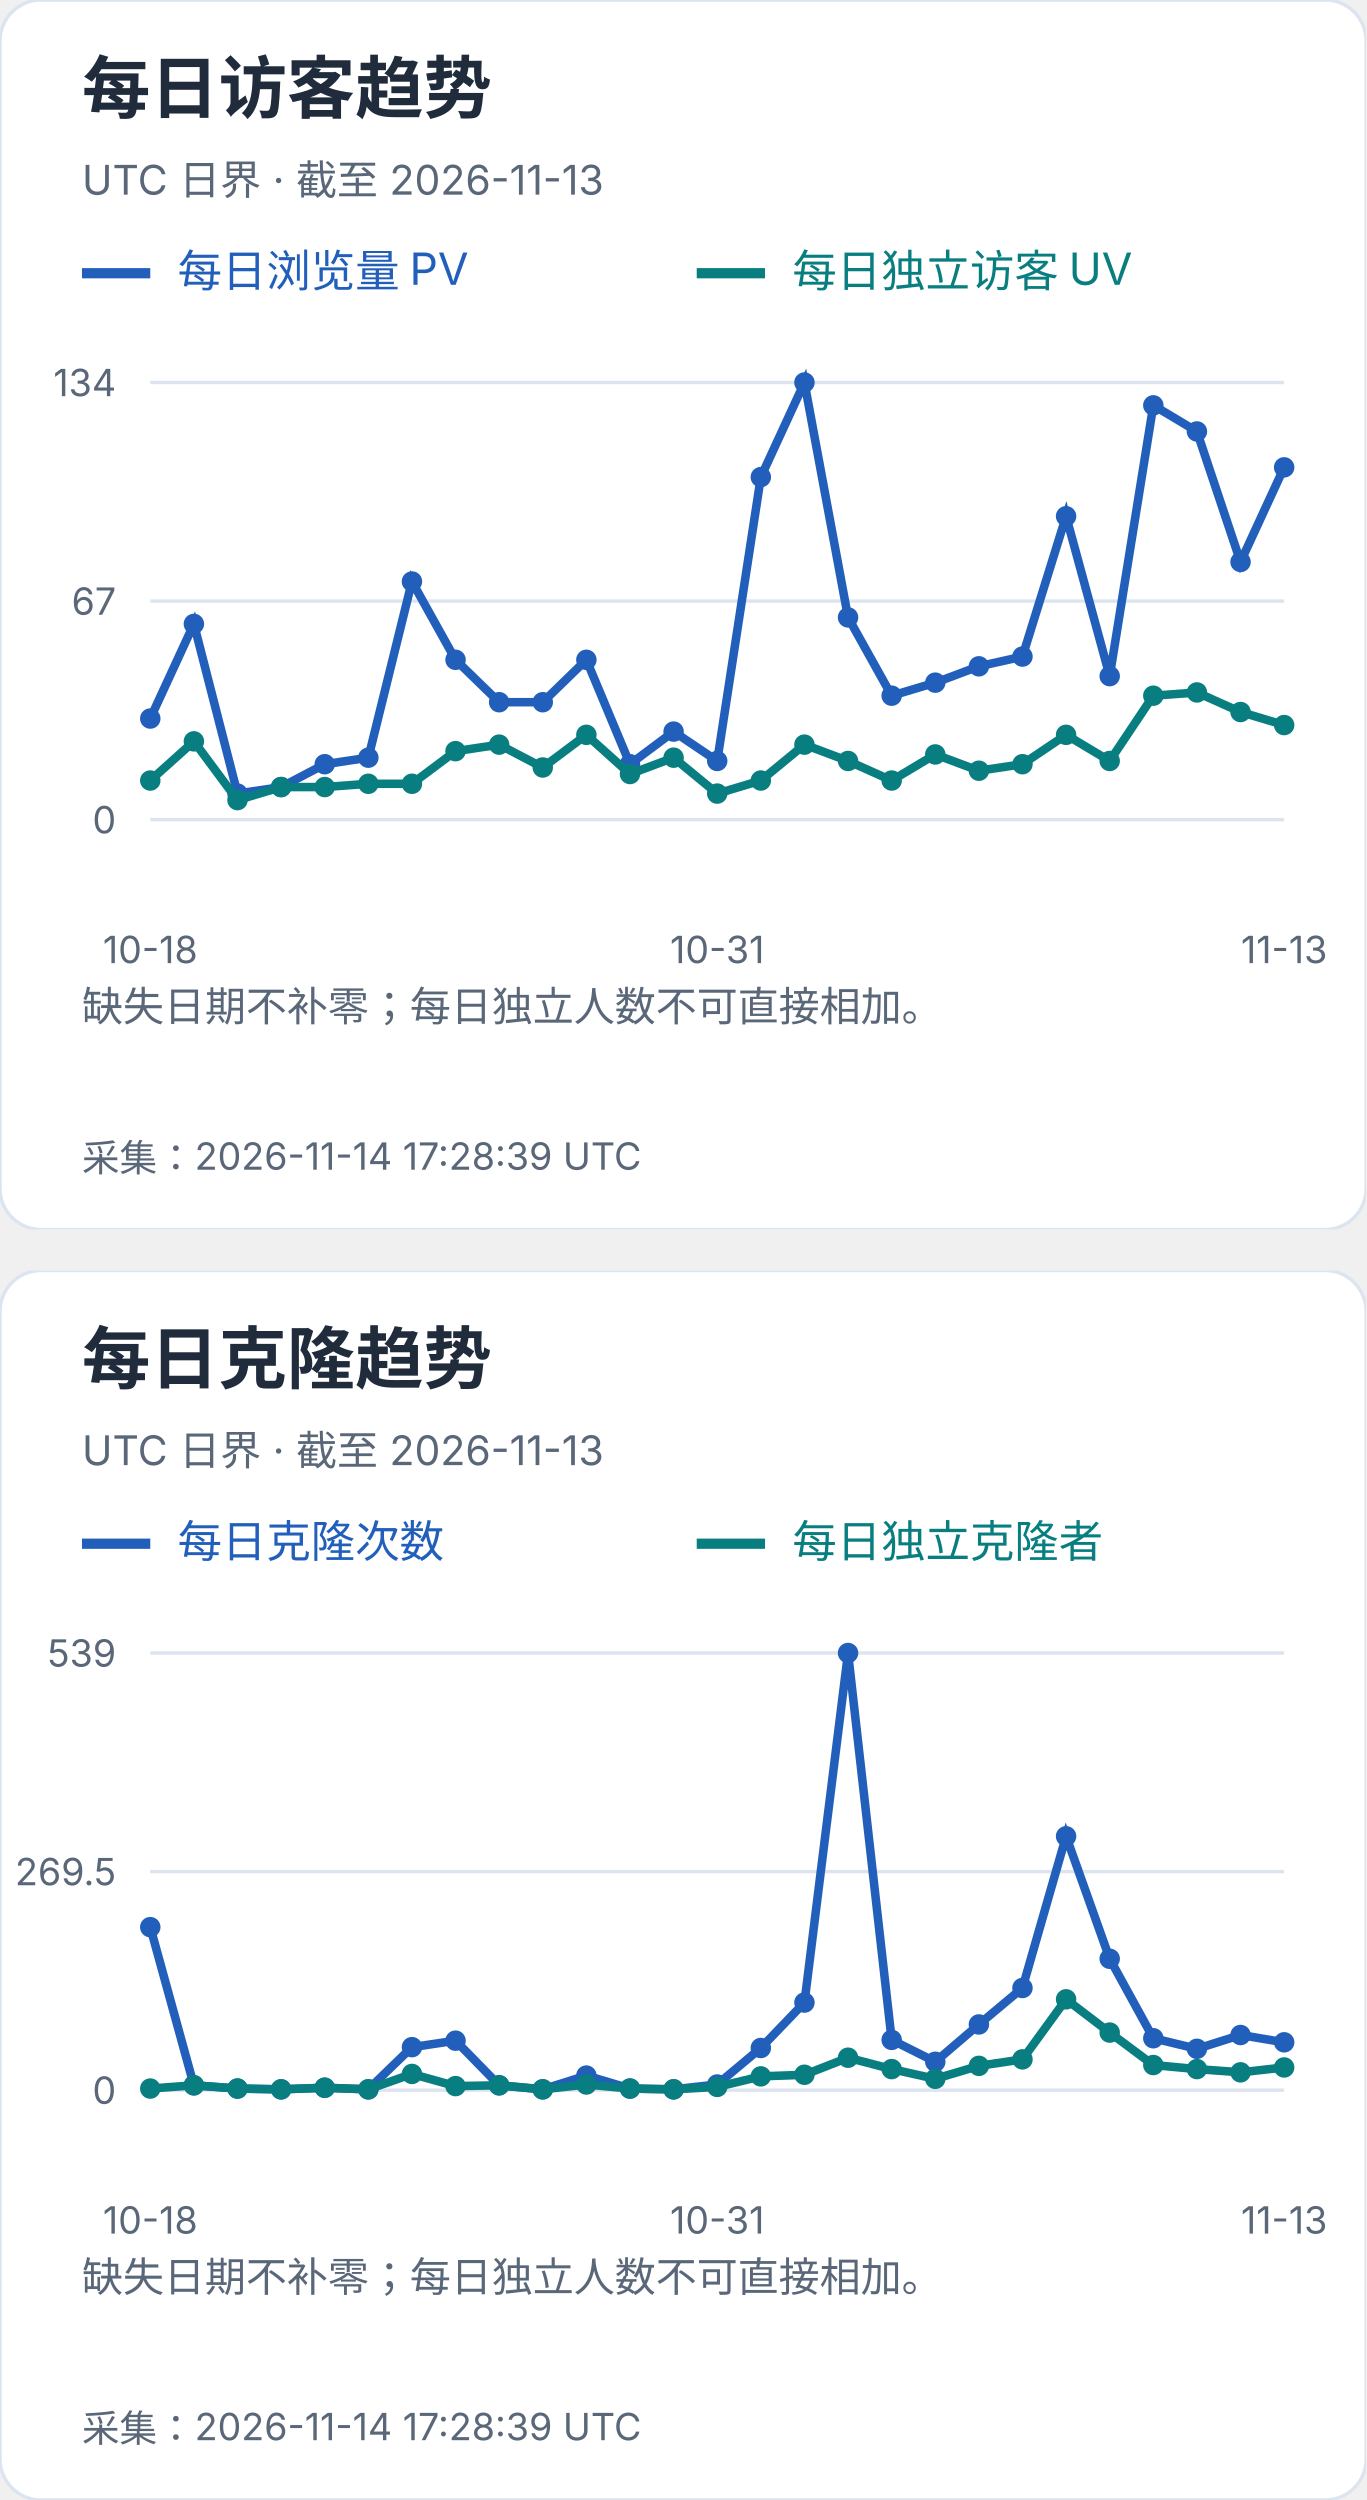
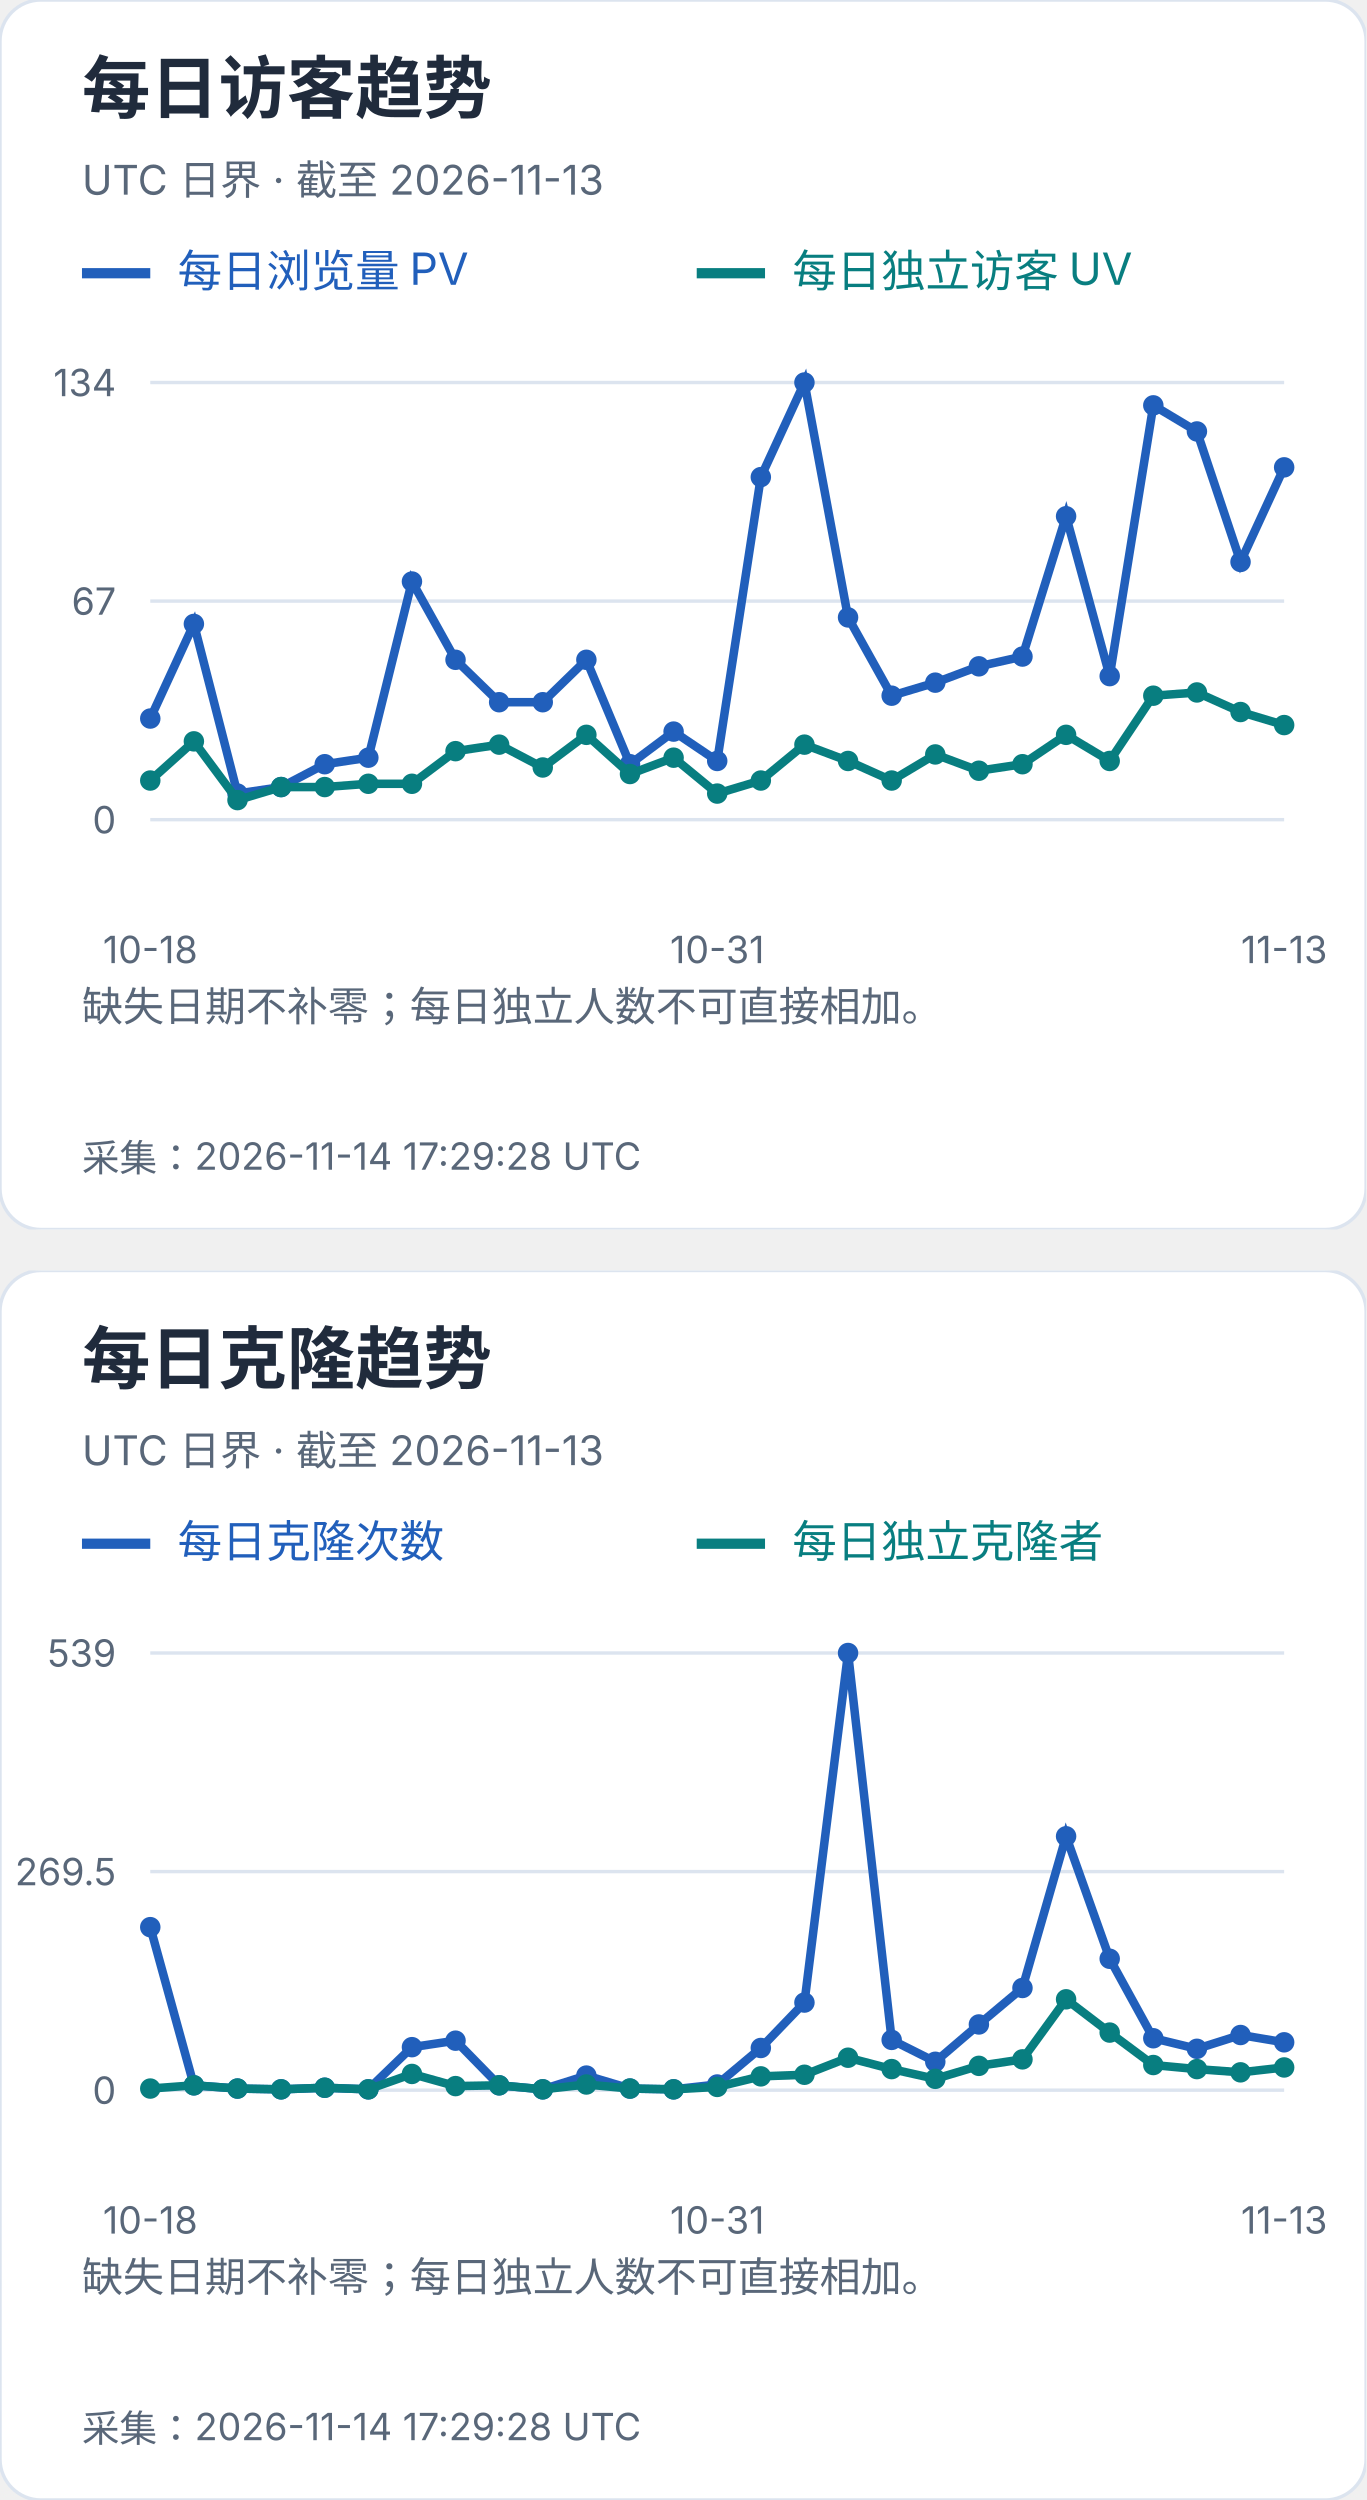
<svg xmlns="http://www.w3.org/2000/svg" width="400" height="732" viewBox="0 0 400 732" role="img" aria-label="每日访客及克隆趋势">
  <svg width="400" height="360" viewBox="0 0 400 360" role="img" aria-label="每日访客趋势">
    <style>text{font-family:-apple-system,BlinkMacSystemFont,"Segoe UI","PingFang SC","Microsoft YaHei",sans-serif;font-variant-numeric:tabular-nums}</style>
    <rect width="400" height="360" rx="12" fill="white" stroke="#dce4ef" />
    <text x="24" y="33" font-size="20" fill="#202b3c" font-weight="650" text-anchor="start">每日访客趋势</text>
    <text x="24" y="57" font-size="12" fill="#596779" font-weight="400" text-anchor="start">UTC 日界 · 截至 2026-11-13</text>
    <path d="M24 80h20" stroke="#215fbb" stroke-width="3" />
    <text x="52" y="84" font-size="13" fill="#215fbb" font-weight="400" text-anchor="start">每日浏览量 PV</text>
    <path d="M204 80h20" stroke="#087e80" stroke-width="3" />
    <text x="232" y="84" font-size="13" fill="#087e80" font-weight="400" text-anchor="start">每日独立访客 UV</text>
    <path d="M44 240.0H376" stroke="#dce4ef" />
    <text x="34" y="244.0" font-size="11" fill="#596779" font-weight="400" text-anchor="end">0</text>
    <path d="M44 176.0H376" stroke="#dce4ef" />
    <text x="34" y="180.0" font-size="11" fill="#596779" font-weight="400" text-anchor="end">67</text>
    <path d="M44 112.0H376" stroke="#dce4ef" />
    <text x="34" y="116.0" font-size="11" fill="#596779" font-weight="400" text-anchor="end">134</text>
    <circle cx="44.00" cy="210.39" r="3" fill="#215fbb" />
    <circle cx="56.77" cy="182.69" r="3" fill="#215fbb" />
    <circle cx="69.54" cy="232.36" r="3" fill="#215fbb" />
    <circle cx="82.31" cy="230.45" r="3" fill="#215fbb" />
    <circle cx="95.08" cy="223.76" r="3" fill="#215fbb" />
    <circle cx="107.85" cy="221.85" r="3" fill="#215fbb" />
    <circle cx="120.62" cy="170.27" r="3" fill="#215fbb" />
    <circle cx="133.38" cy="193.19" r="3" fill="#215fbb" />
    <circle cx="146.15" cy="205.61" r="3" fill="#215fbb" />
    <circle cx="158.92" cy="205.61" r="3" fill="#215fbb" />
    <circle cx="171.69" cy="193.19" r="3" fill="#215fbb" />
    <circle cx="184.46" cy="223.76" r="3" fill="#215fbb" />
    <circle cx="197.23" cy="214.21" r="3" fill="#215fbb" />
    <circle cx="210.00" cy="222.81" r="3" fill="#215fbb" />
    <circle cx="222.77" cy="139.70" r="3" fill="#215fbb" />
    <circle cx="235.54" cy="112.00" r="3" fill="#215fbb" />
    <circle cx="248.31" cy="180.78" r="3" fill="#215fbb" />
    <circle cx="261.08" cy="203.70" r="3" fill="#215fbb" />
    <circle cx="273.85" cy="199.88" r="3" fill="#215fbb" />
    <circle cx="286.62" cy="195.10" r="3" fill="#215fbb" />
    <circle cx="299.38" cy="192.24" r="3" fill="#215fbb" />
    <circle cx="312.15" cy="151.16" r="3" fill="#215fbb" />
    <circle cx="324.92" cy="197.97" r="3" fill="#215fbb" />
    <circle cx="337.69" cy="118.69" r="3" fill="#215fbb" />
    <circle cx="350.46" cy="126.33" r="3" fill="#215fbb" />
    <circle cx="363.23" cy="164.54" r="3" fill="#215fbb" />
    <circle cx="376.00" cy="136.84" r="3" fill="#215fbb" />
    <polyline points="44.00,210.39 56.77,182.69 69.54,232.36 82.31,230.45 95.08,223.76 107.85,221.85 120.62,170.27 133.38,193.19 146.15,205.61 158.92,205.61 171.69,193.19 184.46,223.76 197.23,214.21 210.00,222.81 222.77,139.70 235.54,112.00 248.31,180.78 261.08,203.70 273.85,199.88 286.62,195.10 299.38,192.24 312.15,151.16 324.92,197.97 337.69,118.69 350.46,126.33 363.23,164.54 376.00,136.84" fill="none" stroke="#215fbb" stroke-width="2.5" />
    <circle cx="44.00" cy="228.54" r="3" fill="#087e80" />
    <circle cx="56.77" cy="217.07" r="3" fill="#087e80" />
    <circle cx="69.54" cy="234.27" r="3" fill="#087e80" />
    <circle cx="82.31" cy="230.45" r="3" fill="#087e80" />
    <circle cx="95.08" cy="230.45" r="3" fill="#087e80" />
    <circle cx="107.85" cy="229.49" r="3" fill="#087e80" />
    <circle cx="120.62" cy="229.49" r="3" fill="#087e80" />
    <circle cx="133.38" cy="219.94" r="3" fill="#087e80" />
    <circle cx="146.15" cy="218.03" r="3" fill="#087e80" />
    <circle cx="158.92" cy="224.72" r="3" fill="#087e80" />
    <circle cx="171.69" cy="215.16" r="3" fill="#087e80" />
    <circle cx="184.46" cy="226.63" r="3" fill="#087e80" />
    <circle cx="197.23" cy="221.85" r="3" fill="#087e80" />
    <circle cx="210.00" cy="232.36" r="3" fill="#087e80" />
    <circle cx="222.77" cy="228.54" r="3" fill="#087e80" />
    <circle cx="235.54" cy="218.03" r="3" fill="#087e80" />
    <circle cx="248.31" cy="222.81" r="3" fill="#087e80" />
    <circle cx="261.08" cy="228.54" r="3" fill="#087e80" />
    <circle cx="273.85" cy="220.90" r="3" fill="#087e80" />
    <circle cx="286.62" cy="225.67" r="3" fill="#087e80" />
    <circle cx="299.38" cy="223.76" r="3" fill="#087e80" />
    <circle cx="312.15" cy="215.16" r="3" fill="#087e80" />
    <circle cx="324.92" cy="222.81" r="3" fill="#087e80" />
    <circle cx="337.69" cy="203.70" r="3" fill="#087e80" />
    <circle cx="350.46" cy="202.75" r="3" fill="#087e80" />
    <circle cx="363.23" cy="208.48" r="3" fill="#087e80" />
    <circle cx="376.00" cy="212.30" r="3" fill="#087e80" />
    <polyline points="44.00,228.54 56.77,217.07 69.54,234.27 82.31,230.45 95.08,230.45 107.85,229.49 120.62,229.49 133.38,219.94 146.15,218.03 158.92,224.72 171.69,215.16 184.46,226.63 197.23,221.85 210.00,232.36 222.77,228.54 235.54,218.03 248.31,222.81 261.08,228.54 273.85,220.90 286.62,225.67 299.38,223.76 312.15,215.16 324.92,222.81 337.69,203.70 350.46,202.75 363.23,208.48 376.00,212.30" fill="none" stroke="#087e80" stroke-width="2.5" />
    <text x="44.0" y="282" font-size="11" fill="#596779" font-weight="400" text-anchor="middle">10-18</text>
    <text x="210.0" y="282" font-size="11" fill="#596779" font-weight="400" text-anchor="middle">10-31</text>
    <text x="376.0" y="282" font-size="11" fill="#596779" font-weight="400" text-anchor="middle">11-13</text>
    <text x="24" y="299" font-size="12" fill="#596779" font-weight="400" text-anchor="start">缺失日期不补零；每日独立人数不可直接相加。</text>
    <text x="24" y="318" font-size="12" fill="#596779" font-weight="400" text-anchor="start" />
-     <text x="24" y="343" font-size="11" fill="#596779" font-weight="400" text-anchor="start">采集：2026-11-14 17:28:39 UTC</text>
+     <text x="24" y="343" font-size="11" fill="#596779" font-weight="400" text-anchor="start">采集：2026-11-14 17:29:28 UTC</text>
  </svg>
  <svg x="0" y="372" width="400" height="360" viewBox="0 0 400 360" role="img" aria-label="每日克隆趋势">
    <style>text{font-family:-apple-system,BlinkMacSystemFont,"Segoe UI","PingFang SC","Microsoft YaHei",sans-serif;font-variant-numeric:tabular-nums}</style>
    <rect width="400" height="360" rx="12" fill="white" stroke="#dce4ef" />
    <text x="24" y="33" font-size="20" fill="#202b3c" font-weight="650" text-anchor="start">每日克隆趋势</text>
    <text x="24" y="57" font-size="12" fill="#596779" font-weight="400" text-anchor="start">UTC 日界 · 截至 2026-11-13</text>
    <path d="M24 80h20" stroke="#215fbb" stroke-width="3" />
    <text x="52" y="84" font-size="13" fill="#215fbb" font-weight="400" text-anchor="start">每日克隆次数</text>
    <path d="M204 80h20" stroke="#087e80" stroke-width="3" />
    <text x="232" y="84" font-size="13" fill="#087e80" font-weight="400" text-anchor="start">每日独立克隆者</text>
    <path d="M44 240.0H376" stroke="#dce4ef" />
    <text x="34" y="244.0" font-size="11" fill="#596779" font-weight="400" text-anchor="end">0</text>
    <path d="M44 176.0H376" stroke="#dce4ef" />
    <text x="34" y="180.0" font-size="11" fill="#596779" font-weight="400" text-anchor="end">269.5</text>
    <path d="M44 112.0H376" stroke="#dce4ef" />
    <text x="34" y="116.0" font-size="11" fill="#596779" font-weight="400" text-anchor="end">539</text>
    <circle cx="44.00" cy="192.27" r="3" fill="#215fbb" />
    <circle cx="56.77" cy="238.58" r="3" fill="#215fbb" />
    <circle cx="69.54" cy="239.53" r="3" fill="#215fbb" />
    <circle cx="82.31" cy="239.76" r="3" fill="#215fbb" />
    <circle cx="95.08" cy="239.29" r="3" fill="#215fbb" />
    <circle cx="107.85" cy="239.76" r="3" fill="#215fbb" />
    <circle cx="120.62" cy="227.41" r="3" fill="#215fbb" />
    <circle cx="133.38" cy="225.51" r="3" fill="#215fbb" />
    <circle cx="146.15" cy="238.58" r="3" fill="#215fbb" />
    <circle cx="158.92" cy="239.76" r="3" fill="#215fbb" />
    <circle cx="171.69" cy="235.73" r="3" fill="#215fbb" />
    <circle cx="184.46" cy="239.53" r="3" fill="#215fbb" />
    <circle cx="197.23" cy="239.76" r="3" fill="#215fbb" />
    <circle cx="210.00" cy="238.34" r="3" fill="#215fbb" />
    <circle cx="222.77" cy="227.65" r="3" fill="#215fbb" />
    <circle cx="235.54" cy="214.35" r="3" fill="#215fbb" />
    <circle cx="248.31" cy="112.00" r="3" fill="#215fbb" />
    <circle cx="261.08" cy="225.28" r="3" fill="#215fbb" />
    <circle cx="273.85" cy="231.69" r="3" fill="#215fbb" />
    <circle cx="286.62" cy="220.76" r="3" fill="#215fbb" />
    <circle cx="299.38" cy="210.08" r="3" fill="#215fbb" />
    <circle cx="312.15" cy="165.67" r="3" fill="#215fbb" />
    <circle cx="324.92" cy="201.53" r="3" fill="#215fbb" />
    <circle cx="337.69" cy="224.80" r="3" fill="#215fbb" />
    <circle cx="350.46" cy="227.89" r="3" fill="#215fbb" />
    <circle cx="363.23" cy="223.85" r="3" fill="#215fbb" />
    <circle cx="376.00" cy="225.99" r="3" fill="#215fbb" />
    <polyline points="44.00,192.27 56.77,238.58 69.54,239.53 82.31,239.76 95.08,239.29 107.85,239.76 120.62,227.41 133.38,225.51 146.15,238.58 158.92,239.76 171.69,235.73 184.46,239.53 197.23,239.76 210.00,238.34 222.77,227.65 235.54,214.35 248.31,112.00 261.08,225.28 273.85,231.69 286.62,220.76 299.38,210.08 312.15,165.67 324.92,201.53 337.69,224.80 350.46,227.89 363.23,223.85 376.00,225.99" fill="none" stroke="#215fbb" stroke-width="2.5" />
    <circle cx="44.00" cy="239.53" r="3" fill="#087e80" />
    <circle cx="56.77" cy="238.58" r="3" fill="#087e80" />
    <circle cx="69.54" cy="239.53" r="3" fill="#087e80" />
    <circle cx="82.31" cy="239.76" r="3" fill="#087e80" />
    <circle cx="95.08" cy="239.29" r="3" fill="#087e80" />
    <circle cx="107.85" cy="239.76" r="3" fill="#087e80" />
    <circle cx="120.62" cy="235.25" r="3" fill="#087e80" />
    <circle cx="133.38" cy="238.81" r="3" fill="#087e80" />
    <circle cx="146.15" cy="238.58" r="3" fill="#087e80" />
    <circle cx="158.92" cy="239.76" r="3" fill="#087e80" />
    <circle cx="171.69" cy="238.34" r="3" fill="#087e80" />
    <circle cx="184.46" cy="239.53" r="3" fill="#087e80" />
    <circle cx="197.23" cy="239.76" r="3" fill="#087e80" />
    <circle cx="210.00" cy="239.05" r="3" fill="#087e80" />
    <circle cx="222.77" cy="235.96" r="3" fill="#087e80" />
    <circle cx="235.54" cy="235.49" r="3" fill="#087e80" />
    <circle cx="248.31" cy="230.50" r="3" fill="#087e80" />
    <circle cx="261.08" cy="233.83" r="3" fill="#087e80" />
    <circle cx="273.85" cy="236.68" r="3" fill="#087e80" />
    <circle cx="286.62" cy="232.88" r="3" fill="#087e80" />
    <circle cx="299.38" cy="230.98" r="3" fill="#087e80" />
    <circle cx="312.15" cy="213.40" r="3" fill="#087e80" />
    <circle cx="324.92" cy="223.14" r="3" fill="#087e80" />
    <circle cx="337.69" cy="232.64" r="3" fill="#087e80" />
    <circle cx="350.46" cy="233.83" r="3" fill="#087e80" />
    <circle cx="363.23" cy="234.78" r="3" fill="#087e80" />
    <circle cx="376.00" cy="233.35" r="3" fill="#087e80" />
    <polyline points="44.00,239.53 56.77,238.58 69.54,239.53 82.31,239.76 95.08,239.29 107.85,239.76 120.62,235.25 133.38,238.81 146.15,238.58 158.92,239.76 171.69,238.34 184.46,239.53 197.23,239.76 210.00,239.05 222.77,235.96 235.54,235.49 248.31,230.50 261.08,233.83 273.85,236.68 286.62,232.88 299.38,230.98 312.15,213.40 324.92,223.14 337.69,232.64 350.46,233.83 363.23,234.78 376.00,233.35" fill="none" stroke="#087e80" stroke-width="2.5" />
    <text x="44.0" y="282" font-size="11" fill="#596779" font-weight="400" text-anchor="middle">10-18</text>
    <text x="210.0" y="282" font-size="11" fill="#596779" font-weight="400" text-anchor="middle">10-31</text>
    <text x="376.0" y="282" font-size="11" fill="#596779" font-weight="400" text-anchor="middle">11-13</text>
    <text x="24" y="299" font-size="12" fill="#596779" font-weight="400" text-anchor="start">缺失日期不补零；每日独立人数不可直接相加。</text>
    <text x="24" y="318" font-size="12" fill="#596779" font-weight="400" text-anchor="start" />
-     <text x="24" y="343" font-size="11" fill="#596779" font-weight="400" text-anchor="start">采集：2026-11-14 17:28:39 UTC</text>
+     <text x="24" y="343" font-size="11" fill="#596779" font-weight="400" text-anchor="start">采集：2026-11-14 17:29:28 UTC</text>
  </svg>
</svg>
